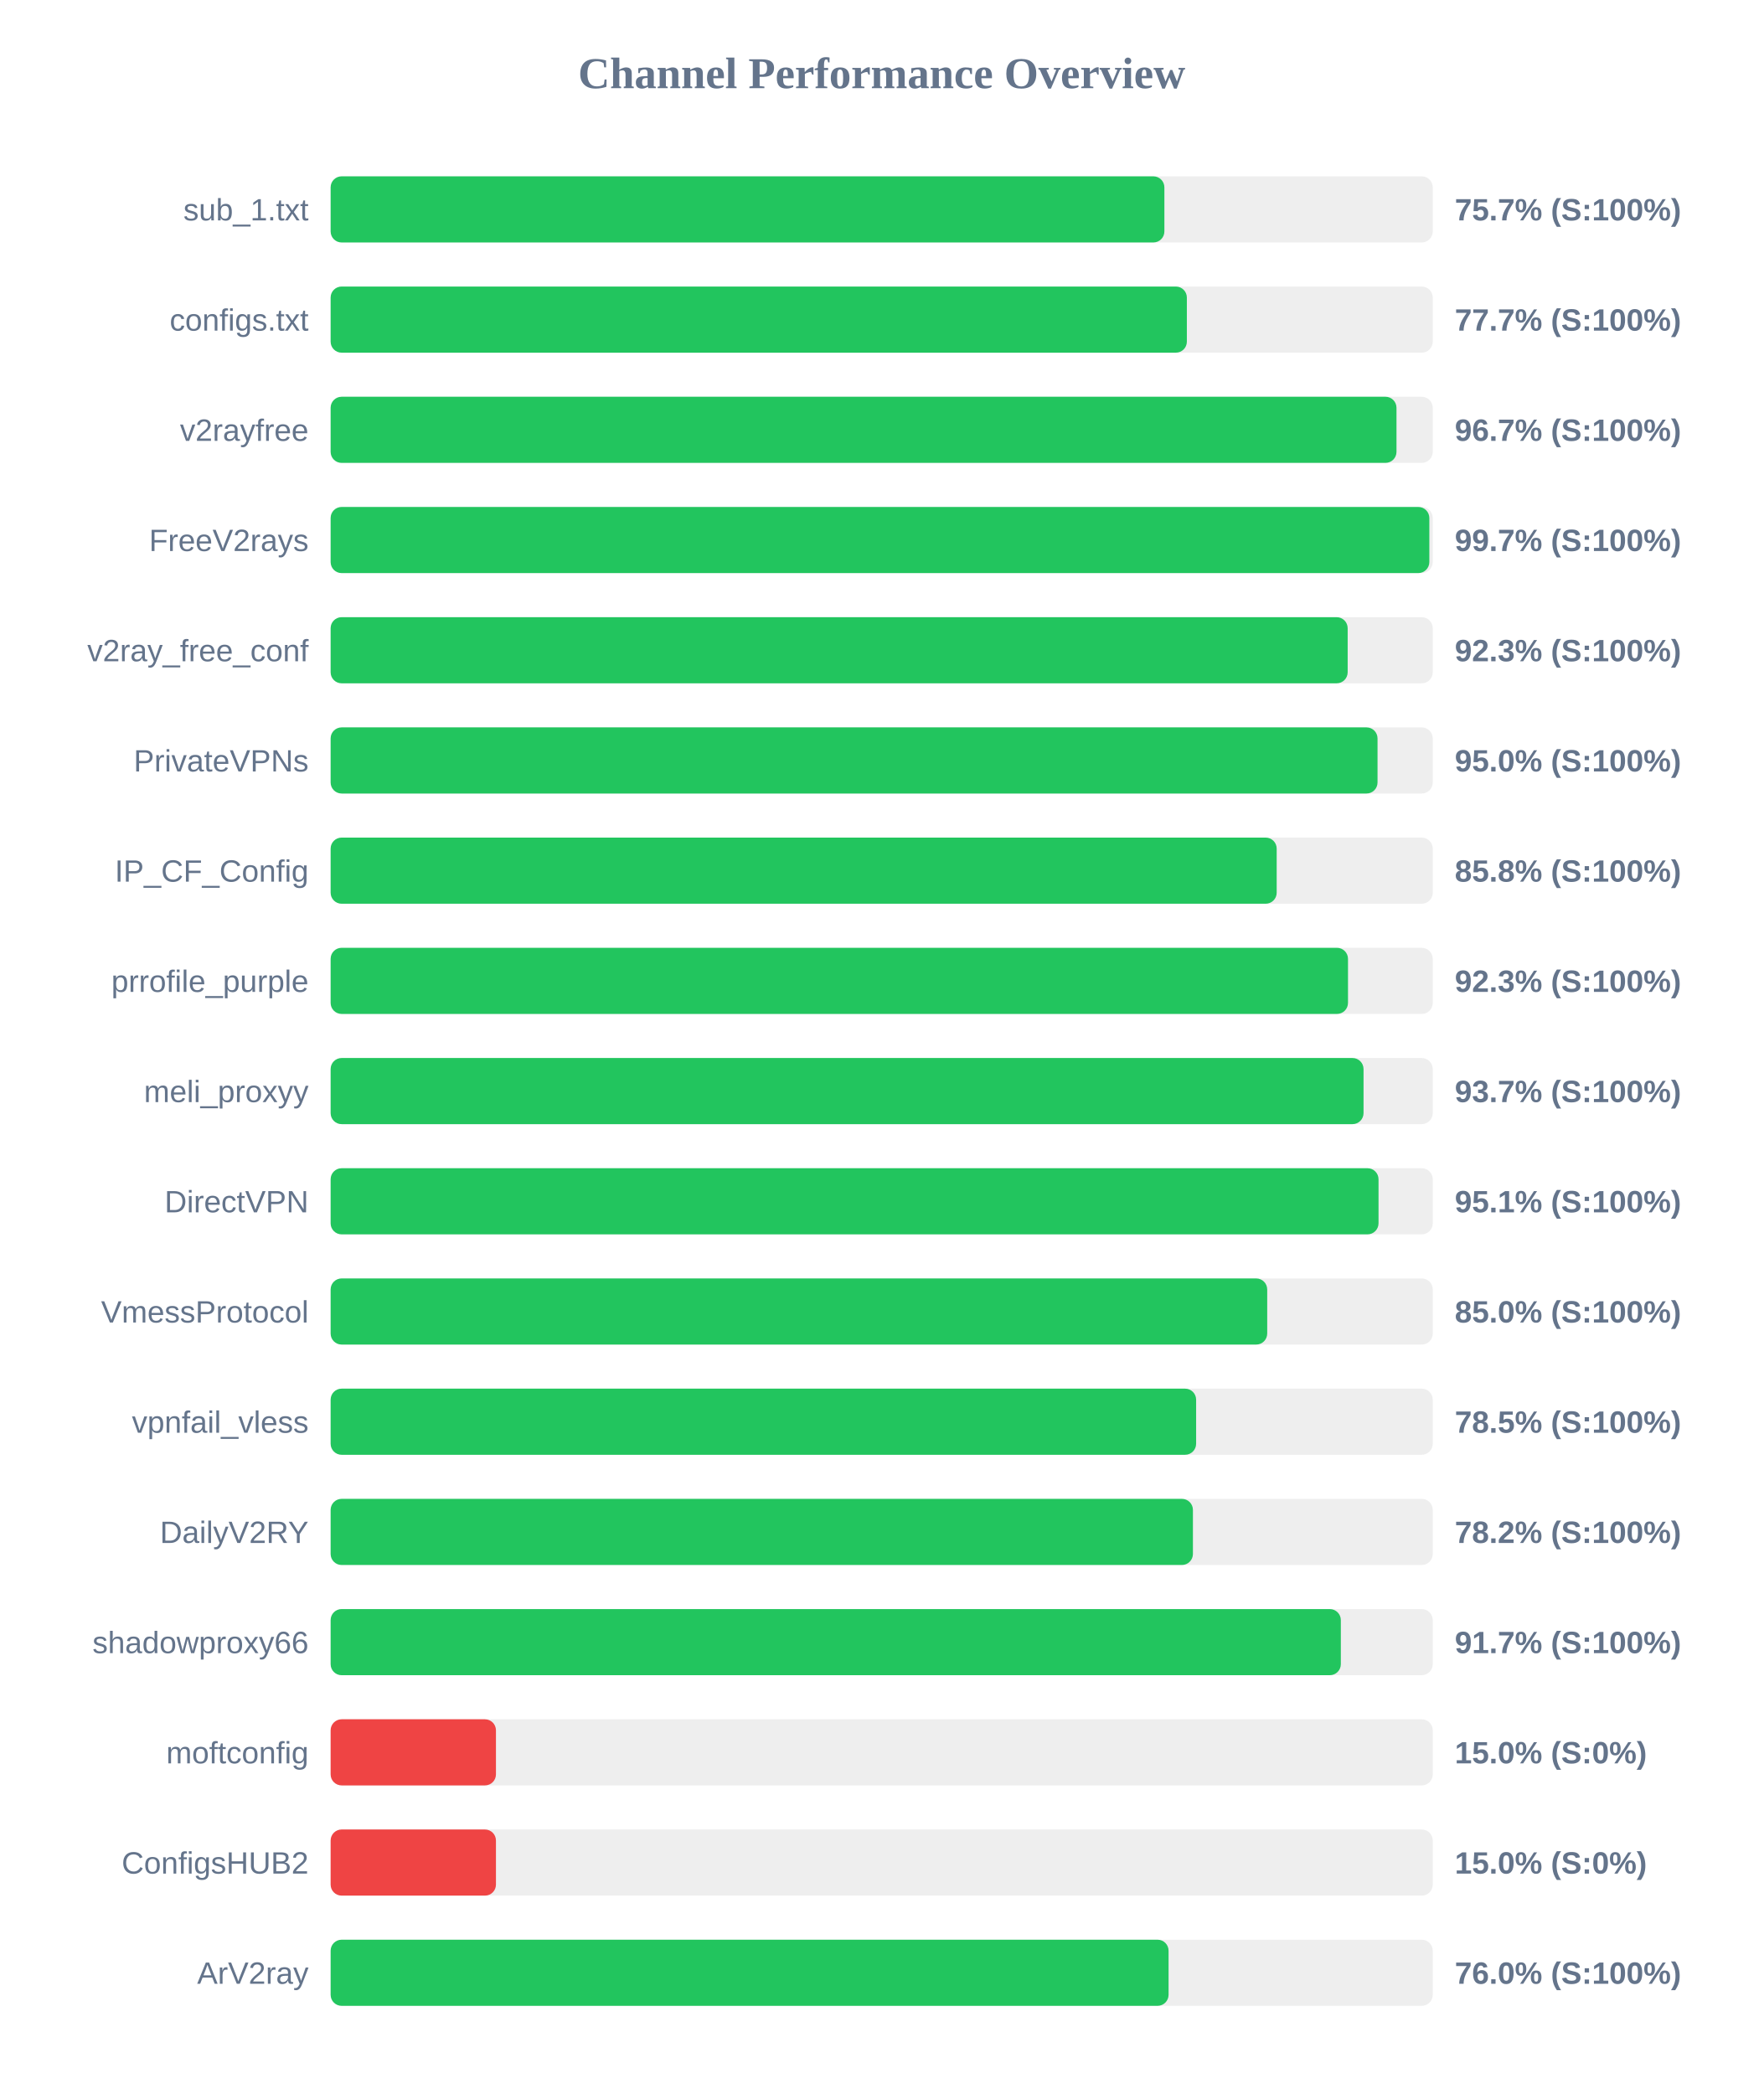
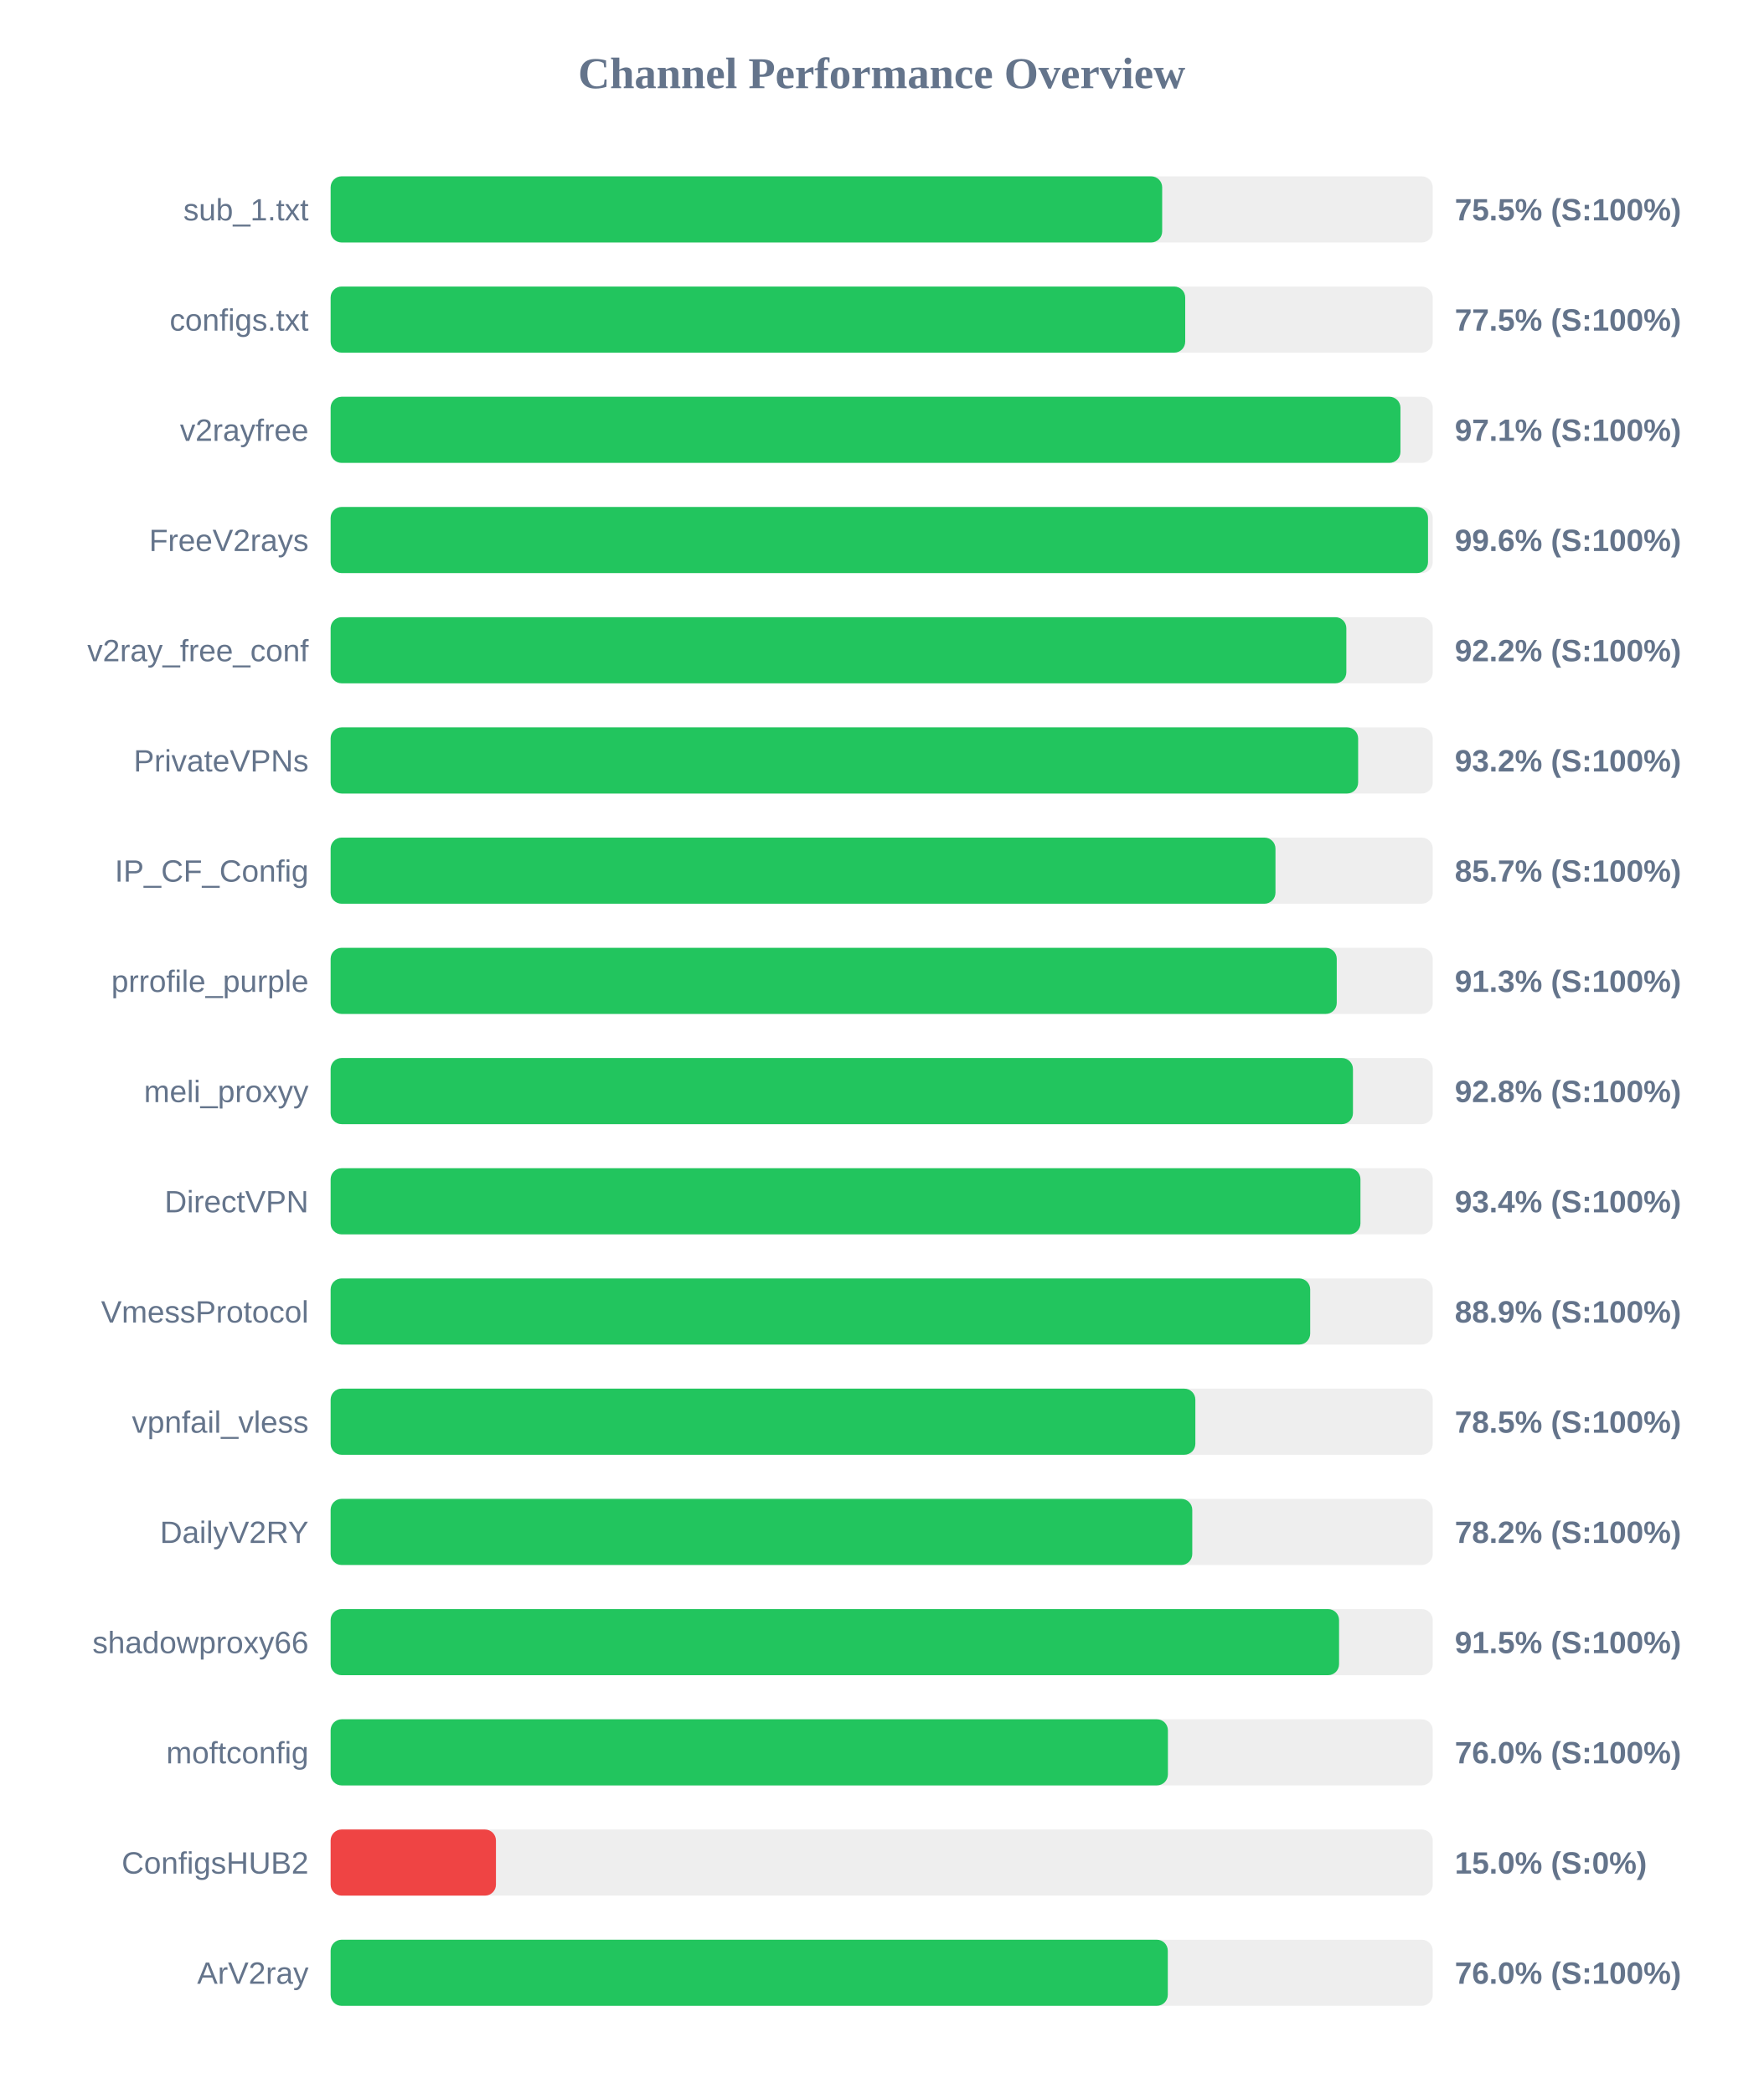
<svg xmlns="http://www.w3.org/2000/svg" width="800" height="950" version="1.1">
  <style>
        .row { font: 14px Arial; fill: #64748b; }
        .score { font: bold 14px Arial; fill: #64748b; }
    </style>
  <text x="400" y="40" text-anchor="middle" font-size="20px" font-weight="bold" fill="#64748b">Channel Performance Overview</text>
  <rect x="150" y="80" width="500" height="30" fill="#eee" rx="5" />
-   <rect x="150" y="80" width="378.25" height="30" fill="#22c55e" rx="5" />
+   <rect x="150" y="80" width="377.25" height="30" fill="#22c55e" rx="5" />
  <text x="140" y="100" text-anchor="end" class="row">sub_1.txt</text>
-   <text x="660" y="100" text-anchor="start" class="score">75.7% (S:100%)</text>
+   <text x="660" y="100" text-anchor="start" class="score">75.5% (S:100%)</text>
  <rect x="150" y="130" width="500" height="30" fill="#eee" rx="5" />
-   <rect x="150" y="130" width="388.45" height="30" fill="#22c55e" rx="5" />
+   <rect x="150" y="130" width="387.7" height="30" fill="#22c55e" rx="5" />
  <text x="140" y="150" text-anchor="end" class="row">configs.txt</text>
-   <text x="660" y="150" text-anchor="start" class="score">77.7% (S:100%)</text>
+   <text x="660" y="150" text-anchor="start" class="score">77.5% (S:100%)</text>
  <rect x="150" y="180" width="500" height="30" fill="#eee" rx="5" />
-   <rect x="150" y="180" width="483.55" height="30" fill="#22c55e" rx="5" />
+   <rect x="150" y="180" width="485.35" height="30" fill="#22c55e" rx="5" />
  <text x="140" y="200" text-anchor="end" class="row">v2rayfree</text>
-   <text x="660" y="200" text-anchor="start" class="score">96.7% (S:100%)</text>
+   <text x="660" y="200" text-anchor="start" class="score">97.1% (S:100%)</text>
  <rect x="150" y="230" width="500" height="30" fill="#eee" rx="5" />
-   <rect x="150" y="230" width="498.45" height="30" fill="#22c55e" rx="5" />
+   <rect x="150" y="230" width="497.85" height="30" fill="#22c55e" rx="5" />
  <text x="140" y="250" text-anchor="end" class="row">FreeV2rays</text>
-   <text x="660" y="250" text-anchor="start" class="score">99.7% (S:100%)</text>
+   <text x="660" y="250" text-anchor="start" class="score">99.6% (S:100%)</text>
  <rect x="150" y="280" width="500" height="30" fill="#eee" rx="5" />
-   <rect x="150" y="280" width="461.4" height="30" fill="#22c55e" rx="5" />
+   <rect x="150" y="280" width="460.8" height="30" fill="#22c55e" rx="5" />
  <text x="140" y="300" text-anchor="end" class="row">v2ray_free_conf</text>
-   <text x="660" y="300" text-anchor="start" class="score">92.3% (S:100%)</text>
+   <text x="660" y="300" text-anchor="start" class="score">92.2% (S:100%)</text>
  <rect x="150" y="330" width="500" height="30" fill="#eee" rx="5" />
-   <rect x="150" y="330" width="474.95" height="30" fill="#22c55e" rx="5" />
+   <rect x="150" y="330" width="466.15" height="30" fill="#22c55e" rx="5" />
  <text x="140" y="350" text-anchor="end" class="row">PrivateVPNs</text>
-   <text x="660" y="350" text-anchor="start" class="score">95.0% (S:100%)</text>
+   <text x="660" y="350" text-anchor="start" class="score">93.2% (S:100%)</text>
  <rect x="150" y="380" width="500" height="30" fill="#eee" rx="5" />
-   <rect x="150" y="380" width="429.2" height="30" fill="#22c55e" rx="5" />
+   <rect x="150" y="380" width="428.65" height="30" fill="#22c55e" rx="5" />
  <text x="140" y="400" text-anchor="end" class="row">IP_CF_Config</text>
-   <text x="660" y="400" text-anchor="start" class="score">85.8% (S:100%)</text>
+   <text x="660" y="400" text-anchor="start" class="score">85.7% (S:100%)</text>
  <rect x="150" y="430" width="500" height="30" fill="#eee" rx="5" />
-   <rect x="150" y="430" width="461.55" height="30" fill="#22c55e" rx="5" />
+   <rect x="150" y="430" width="456.45" height="30" fill="#22c55e" rx="5" />
  <text x="140" y="450" text-anchor="end" class="row">prrofile_purple</text>
-   <text x="660" y="450" text-anchor="start" class="score">92.3% (S:100%)</text>
+   <text x="660" y="450" text-anchor="start" class="score">91.3% (S:100%)</text>
  <rect x="150" y="480" width="500" height="30" fill="#eee" rx="5" />
-   <rect x="150" y="480" width="468.6" height="30" fill="#22c55e" rx="5" />
+   <rect x="150" y="480" width="463.8" height="30" fill="#22c55e" rx="5" />
  <text x="140" y="500" text-anchor="end" class="row">meli_proxyy</text>
-   <text x="660" y="500" text-anchor="start" class="score">93.7% (S:100%)</text>
+   <text x="660" y="500" text-anchor="start" class="score">92.8% (S:100%)</text>
  <rect x="150" y="530" width="500" height="30" fill="#eee" rx="5" />
-   <rect x="150" y="530" width="475.4" height="30" fill="#22c55e" rx="5" />
+   <rect x="150" y="530" width="467.2" height="30" fill="#22c55e" rx="5" />
  <text x="140" y="550" text-anchor="end" class="row">DirectVPN</text>
-   <text x="660" y="550" text-anchor="start" class="score">95.1% (S:100%)</text>
+   <text x="660" y="550" text-anchor="start" class="score">93.4% (S:100%)</text>
  <rect x="150" y="580" width="500" height="30" fill="#eee" rx="5" />
-   <rect x="150" y="580" width="424.9" height="30" fill="#22c55e" rx="5" />
+   <rect x="150" y="580" width="444.4" height="30" fill="#22c55e" rx="5" />
  <text x="140" y="600" text-anchor="end" class="row">VmessProtocol</text>
-   <text x="660" y="600" text-anchor="start" class="score">85.0% (S:100%)</text>
+   <text x="660" y="600" text-anchor="start" class="score">88.9% (S:100%)</text>
  <rect x="150" y="630" width="500" height="30" fill="#eee" rx="5" />
-   <rect x="150" y="630" width="392.65" height="30" fill="#22c55e" rx="5" />
+   <rect x="150" y="630" width="392.3" height="30" fill="#22c55e" rx="5" />
  <text x="140" y="650" text-anchor="end" class="row">vpnfail_vless</text>
  <text x="660" y="650" text-anchor="start" class="score">78.5% (S:100%)</text>
  <rect x="150" y="680" width="500" height="30" fill="#eee" rx="5" />
-   <rect x="150" y="680" width="391.2" height="30" fill="#22c55e" rx="5" />
+   <rect x="150" y="680" width="390.9" height="30" fill="#22c55e" rx="5" />
  <text x="140" y="700" text-anchor="end" class="row">DailyV2RY</text>
  <text x="660" y="700" text-anchor="start" class="score">78.2% (S:100%)</text>
  <rect x="150" y="730" width="500" height="30" fill="#eee" rx="5" />
-   <rect x="150" y="730" width="458.3" height="30" fill="#22c55e" rx="5" />
+   <rect x="150" y="730" width="457.5" height="30" fill="#22c55e" rx="5" />
  <text x="140" y="750" text-anchor="end" class="row">shadowproxy66</text>
-   <text x="660" y="750" text-anchor="start" class="score">91.7% (S:100%)</text>
+   <text x="660" y="750" text-anchor="start" class="score">91.5% (S:100%)</text>
  <rect x="150" y="780" width="500" height="30" fill="#eee" rx="5" />
-   <rect x="150" y="780" width="75.0" height="30" fill="#ef4444" rx="5" />
+   <rect x="150" y="780" width="379.85" height="30" fill="#22c55e" rx="5" />
  <text x="140" y="800" text-anchor="end" class="row">moftconfig</text>
-   <text x="660" y="800" text-anchor="start" class="score">15.0% (S:0%)</text>
+   <text x="660" y="800" text-anchor="start" class="score">76.0% (S:100%)</text>
  <rect x="150" y="830" width="500" height="30" fill="#eee" rx="5" />
  <rect x="150" y="830" width="75.0" height="30" fill="#ef4444" rx="5" />
  <text x="140" y="850" text-anchor="end" class="row">ConfigsHUB2</text>
  <text x="660" y="850" text-anchor="start" class="score">15.0% (S:0%)</text>
  <rect x="150" y="880" width="500" height="30" fill="#eee" rx="5" />
-   <rect x="150" y="880" width="380.15" height="30" fill="#22c55e" rx="5" />
+   <rect x="150" y="880" width="379.8" height="30" fill="#22c55e" rx="5" />
  <text x="140" y="900" text-anchor="end" class="row">ArV2ray</text>
  <text x="660" y="900" text-anchor="start" class="score">76.0% (S:100%)</text>
</svg>
